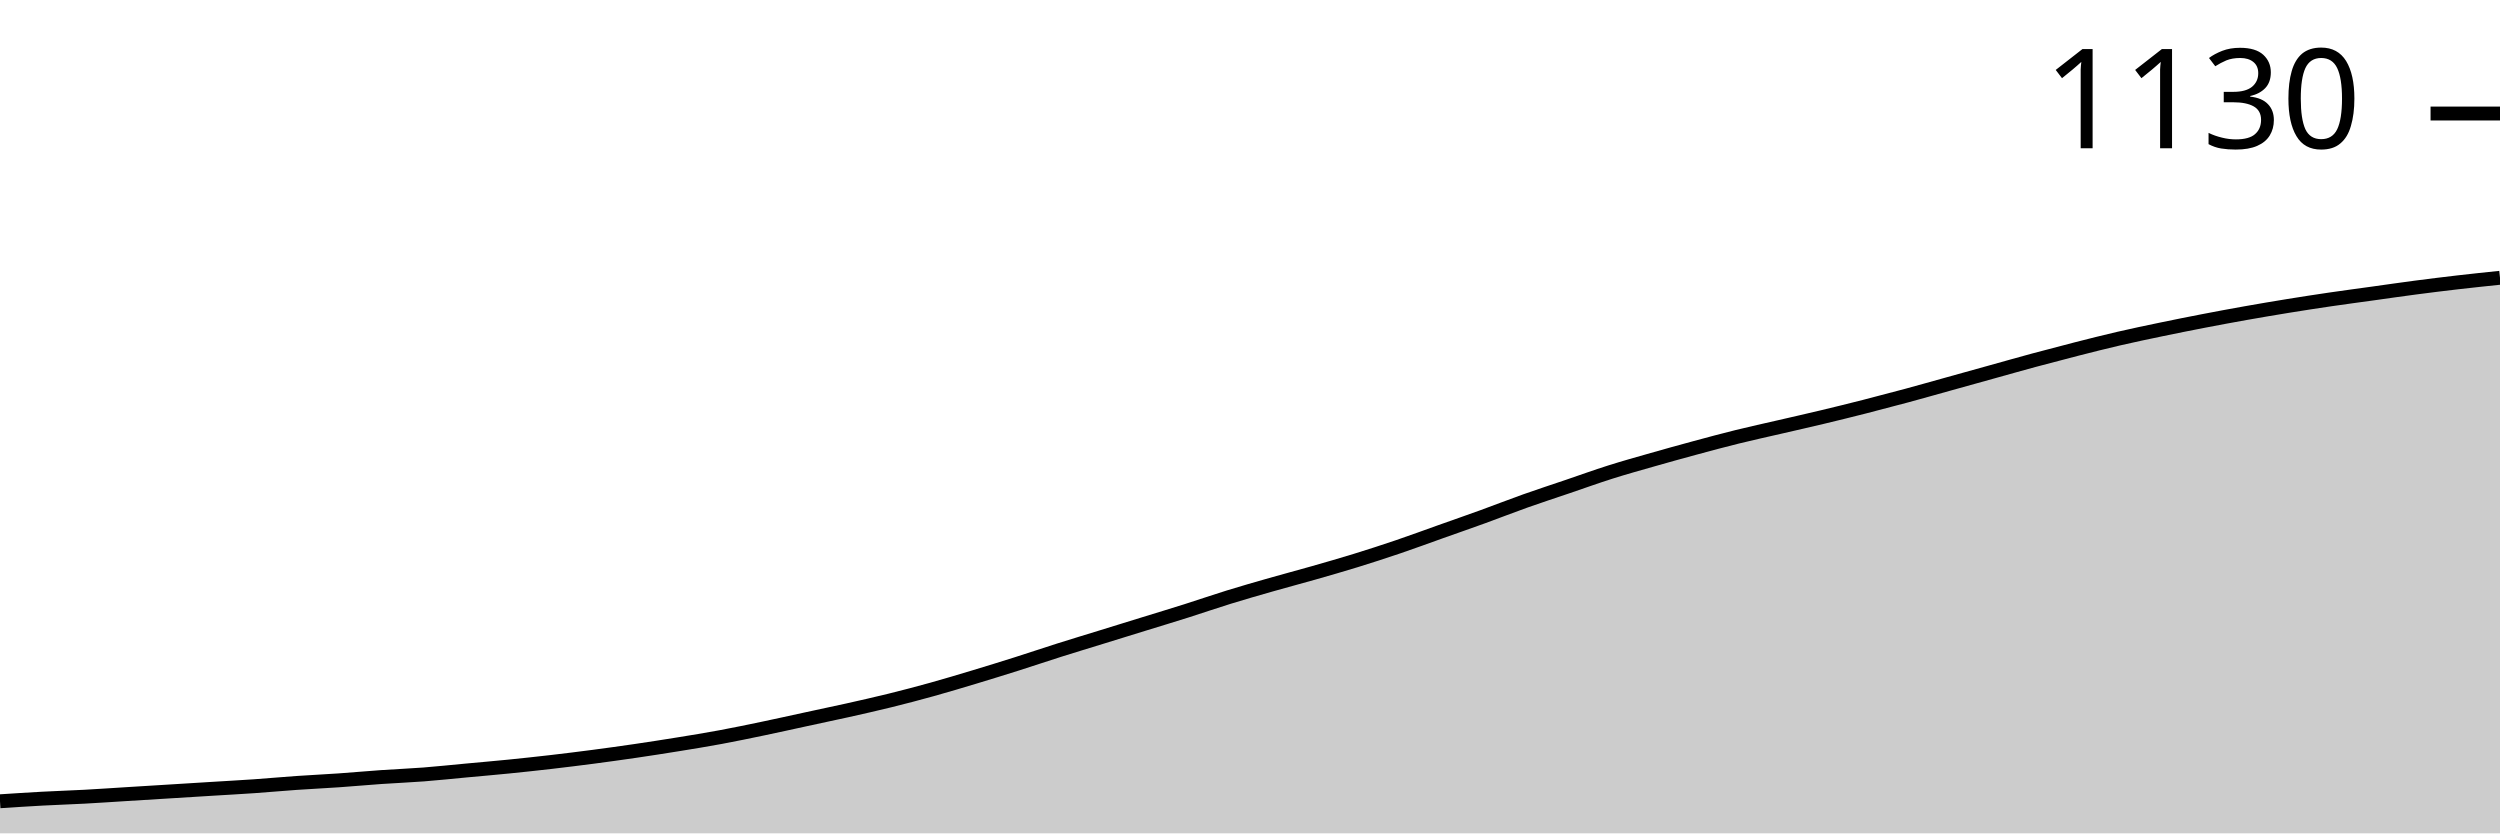
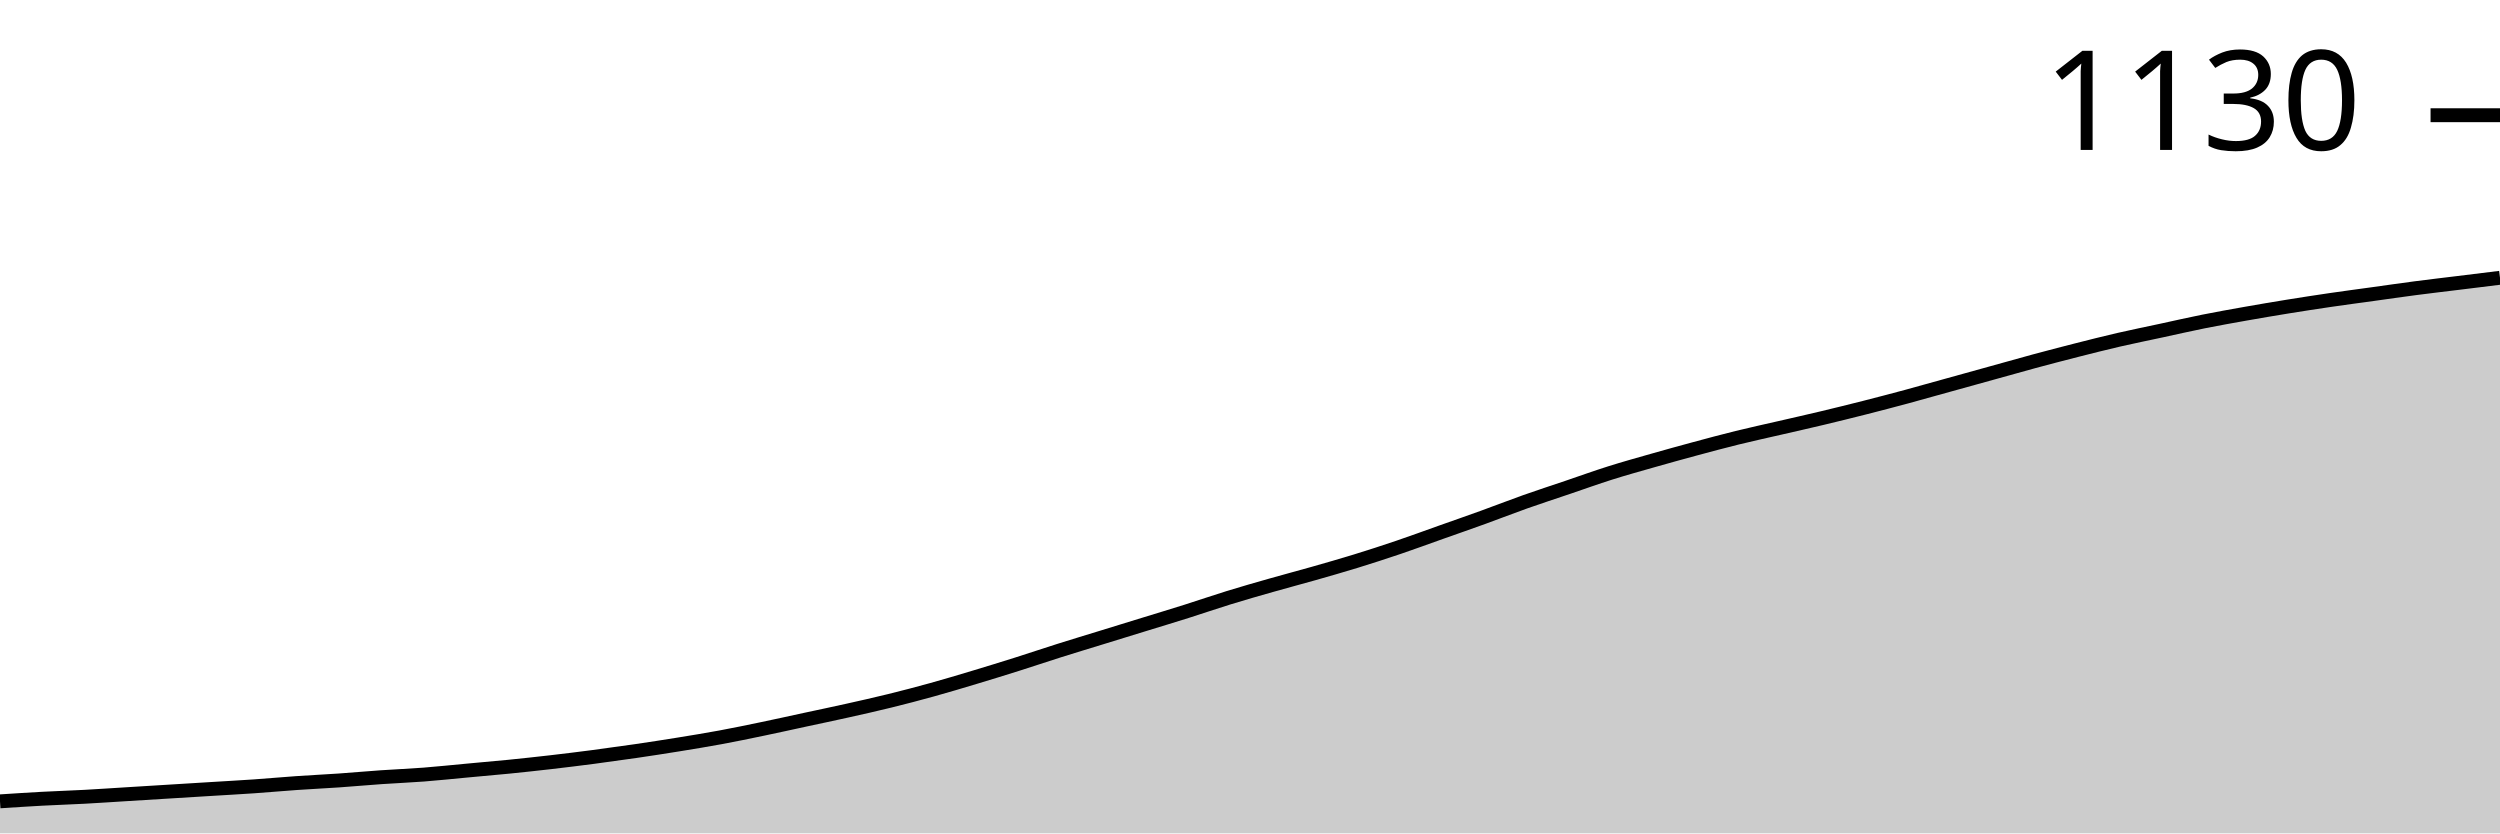
<svg xmlns="http://www.w3.org/2000/svg" viewBox="0 0 180 60">
  <g transform="translate(0,20)">
-     <path class="area" fill="rgba(0, 0, 0, 0.2)" d="M0,37.691C1.017,37.625,2.034,37.558,3.051,37.503C4.068,37.448,5.085,37.417,6.102,37.362C7.119,37.307,8.136,37.236,9.153,37.173C10.169,37.11,11.186,37.048,12.203,36.985C13.22,36.922,14.237,36.859,15.254,36.796C16.271,36.733,17.288,36.678,18.305,36.608C19.322,36.537,20.339,36.443,21.356,36.372C22.373,36.302,23.39,36.254,24.407,36.184C25.424,36.113,26.441,36.019,27.458,35.948C28.475,35.878,29.492,35.838,30.508,35.76C31.525,35.681,32.542,35.571,33.559,35.477C34.576,35.383,35.593,35.296,36.61,35.194C37.627,35.092,38.644,34.982,39.661,34.865C40.678,34.747,41.695,34.621,42.712,34.488C43.729,34.354,44.746,34.213,45.763,34.064C46.78,33.914,47.797,33.757,48.814,33.592C49.831,33.428,50.847,33.263,51.864,33.074C52.881,32.886,53.898,32.674,54.915,32.462C55.932,32.25,56.949,32.022,57.966,31.802C58.983,31.582,60,31.37,61.017,31.143C62.034,30.915,63.051,30.687,64.068,30.436C65.085,30.185,66.102,29.918,67.119,29.635C68.136,29.352,69.153,29.046,70.169,28.74C71.186,28.433,72.203,28.119,73.22,27.797C74.237,27.475,75.254,27.13,76.271,26.808C77.288,26.486,78.305,26.18,79.322,25.866C80.339,25.552,81.356,25.238,82.373,24.923C83.39,24.609,84.407,24.303,85.424,23.981C86.441,23.659,87.458,23.306,88.475,22.992C89.492,22.678,90.508,22.387,91.525,22.097C92.542,21.806,93.559,21.539,94.576,21.249C95.593,20.958,96.61,20.667,97.627,20.353C98.644,20.039,99.661,19.709,100.678,19.364C101.695,19.018,102.712,18.642,103.729,18.28C104.746,17.919,105.763,17.566,106.78,17.197C107.797,16.828,108.814,16.427,109.831,16.066C110.847,15.705,111.864,15.375,112.881,15.029C113.898,14.684,114.915,14.315,115.932,13.993C116.949,13.671,117.966,13.388,118.983,13.098C120,12.807,121.017,12.525,122.034,12.25C123.051,11.975,124.068,11.7,125.085,11.449C126.102,11.197,127.119,10.978,128.136,10.742C129.153,10.506,130.169,10.279,131.186,10.035C132.203,9.792,133.22,9.541,134.237,9.282C135.254,9.022,136.271,8.755,137.288,8.481C138.305,8.206,139.322,7.915,140.339,7.633C141.356,7.35,142.373,7.067,143.39,6.784C144.407,6.502,145.424,6.211,146.441,5.936C147.458,5.662,148.475,5.395,149.492,5.135C150.508,4.876,151.525,4.617,152.542,4.382C153.559,4.146,154.576,3.934,155.593,3.722C156.61,3.51,157.627,3.306,158.644,3.11C159.661,2.913,160.678,2.725,161.695,2.544C162.712,2.364,163.729,2.191,164.746,2.026C165.763,1.861,166.78,1.704,167.797,1.555C168.814,1.406,169.831,1.272,170.847,1.131C171.864,0.989,172.881,0.84,173.898,0.707C174.915,0.573,175.932,0.448,176.949,0.33C177.966,0.212,178.983,0.106,180,0L180,40C178.983,40,177.966,40,176.949,40C175.932,40,174.915,40,173.898,40C172.881,40,171.864,40,170.847,40C169.831,40,168.814,40,167.797,40C166.78,40,165.763,40,164.746,40C163.729,40,162.712,40,161.695,40C160.678,40,159.661,40,158.644,40C157.627,40,156.61,40,155.593,40C154.576,40,153.559,40,152.542,40C151.525,40,150.508,40,149.492,40C148.475,40,147.458,40,146.441,40C145.424,40,144.407,40,143.39,40C142.373,40,141.356,40,140.339,40C139.322,40,138.305,40,137.288,40C136.271,40,135.254,40,134.237,40C133.22,40,132.203,40,131.186,40C130.169,40,129.153,40,128.136,40C127.119,40,126.102,40,125.085,40C124.068,40,123.051,40,122.034,40C121.017,40,120,40,118.983,40C117.966,40,116.949,40,115.932,40C114.915,40,113.898,40,112.881,40C111.864,40,110.847,40,109.831,40C108.814,40,107.797,40,106.78,40C105.763,40,104.746,40,103.729,40C102.712,40,101.695,40,100.678,40C99.661,40,98.644,40,97.627,40C96.61,40,95.593,40,94.576,40C93.559,40,92.542,40,91.525,40C90.508,40,89.492,40,88.475,40C87.458,40,86.441,40,85.424,40C84.407,40,83.39,40,82.373,40C81.356,40,80.339,40,79.322,40C78.305,40,77.288,40,76.271,40C75.254,40,74.237,40,73.22,40C72.203,40,71.186,40,70.169,40C69.153,40,68.136,40,67.119,40C66.102,40,65.085,40,64.068,40C63.051,40,62.034,40,61.017,40C60,40,58.983,40,57.966,40C56.949,40,55.932,40,54.915,40C53.898,40,52.881,40,51.864,40C50.847,40,49.831,40,48.814,40C47.797,40,46.78,40,45.763,40C44.746,40,43.729,40,42.712,40C41.695,40,40.678,40,39.661,40C38.644,40,37.627,40,36.61,40C35.593,40,34.576,40,33.559,40C32.542,40,31.525,40,30.508,40C29.492,40,28.475,40,27.458,40C26.441,40,25.424,40,24.407,40C23.39,40,22.373,40,21.356,40C20.339,40,19.322,40,18.305,40C17.288,40,16.271,40,15.254,40C14.237,40,13.22,40,12.203,40C11.186,40,10.169,40,9.153,40C8.136,40,7.119,40,6.102,40C5.085,40,4.068,40,3.051,40C2.034,40,1.017,40,0,40Z" />
-     <path class="line" stroke="black" fill="none" d="M0,37.691C1.017,37.625,2.034,37.558,3.051,37.503C4.068,37.448,5.085,37.417,6.102,37.362C7.119,37.307,8.136,37.236,9.153,37.173C10.169,37.11,11.186,37.048,12.203,36.985C13.22,36.922,14.237,36.859,15.254,36.796C16.271,36.733,17.288,36.678,18.305,36.608C19.322,36.537,20.339,36.443,21.356,36.372C22.373,36.302,23.39,36.254,24.407,36.184C25.424,36.113,26.441,36.019,27.458,35.948C28.475,35.878,29.492,35.838,30.508,35.76C31.525,35.681,32.542,35.571,33.559,35.477C34.576,35.383,35.593,35.296,36.61,35.194C37.627,35.092,38.644,34.982,39.661,34.865C40.678,34.747,41.695,34.621,42.712,34.488C43.729,34.354,44.746,34.213,45.763,34.064C46.78,33.914,47.797,33.757,48.814,33.592C49.831,33.428,50.847,33.263,51.864,33.074C52.881,32.886,53.898,32.674,54.915,32.462C55.932,32.25,56.949,32.022,57.966,31.802C58.983,31.582,60,31.37,61.017,31.143C62.034,30.915,63.051,30.687,64.068,30.436C65.085,30.185,66.102,29.918,67.119,29.635C68.136,29.352,69.153,29.046,70.169,28.74C71.186,28.433,72.203,28.119,73.22,27.797C74.237,27.475,75.254,27.13,76.271,26.808C77.288,26.486,78.305,26.18,79.322,25.866C80.339,25.552,81.356,25.238,82.373,24.923C83.39,24.609,84.407,24.303,85.424,23.981C86.441,23.659,87.458,23.306,88.475,22.992C89.492,22.678,90.508,22.387,91.525,22.097C92.542,21.806,93.559,21.539,94.576,21.249C95.593,20.958,96.61,20.667,97.627,20.353C98.644,20.039,99.661,19.709,100.678,19.364C101.695,19.018,102.712,18.642,103.729,18.28C104.746,17.919,105.763,17.566,106.78,17.197C107.797,16.828,108.814,16.427,109.831,16.066C110.847,15.705,111.864,15.375,112.881,15.029C113.898,14.684,114.915,14.315,115.932,13.993C116.949,13.671,117.966,13.388,118.983,13.098C120,12.807,121.017,12.525,122.034,12.25C123.051,11.975,124.068,11.7,125.085,11.449C126.102,11.197,127.119,10.978,128.136,10.742C129.153,10.506,130.169,10.279,131.186,10.035C132.203,9.792,133.22,9.541,134.237,9.282C135.254,9.022,136.271,8.755,137.288,8.481C138.305,8.206,139.322,7.915,140.339,7.633C141.356,7.35,142.373,7.067,143.39,6.784C144.407,6.502,145.424,6.211,146.441,5.936C147.458,5.662,148.475,5.395,149.492,5.135C150.508,4.876,151.525,4.617,152.542,4.382C153.559,4.146,154.576,3.934,155.593,3.722C156.61,3.51,157.627,3.306,158.644,3.11C159.661,2.913,160.678,2.725,161.695,2.544C162.712,2.364,163.729,2.191,164.746,2.026C165.763,1.861,166.78,1.704,167.797,1.555C168.814,1.406,169.831,1.272,170.847,1.131C171.864,0.989,172.881,0.84,173.898,0.707C174.915,0.573,175.932,0.448,176.949,0.33C177.966,0.212,178.983,0.106,180,0" />
-     <path class="axis-ceiling" stroke-width="1" stroke="black" fill="none" d="M175,-11.826L180,-11.826" />
-     <text class="axis-ceiling-label" font-family="sans-serif" text-anchor="end" font-size="10px" x="170" y="-9.326">1130</text>
+     <path class="area" fill="rgba(0, 0, 0, 0.2)" d="M0,37.697C1.017,37.63,2.034,37.564,3.051,37.509C4.068,37.454,5.085,37.423,6.102,37.368C7.119,37.313,8.136,37.242,9.153,37.18C10.169,37.117,11.186,37.054,12.203,36.992C13.22,36.929,14.237,36.866,15.254,36.804C16.271,36.741,17.288,36.686,18.305,36.616C19.322,36.545,20.339,36.451,21.356,36.381C22.373,36.31,23.39,36.263,24.407,36.193C25.424,36.122,26.441,36.028,27.458,35.958C28.475,35.887,29.492,35.848,30.508,35.77C31.525,35.691,32.542,35.582,33.559,35.488C34.576,35.394,35.593,35.307,36.61,35.206C37.627,35.104,38.644,34.994,39.661,34.877C40.678,34.759,41.695,34.634,42.712,34.501C43.729,34.367,44.746,34.226,45.763,34.078C46.78,33.929,47.797,33.772,48.814,33.608C49.831,33.443,50.847,33.278,51.864,33.09C52.881,32.902,53.898,32.691,54.915,32.479C55.932,32.268,56.949,32.041,57.966,31.821C58.983,31.602,60,31.391,61.017,31.163C62.034,30.936,63.051,30.709,64.068,30.458C65.085,30.208,66.102,29.941,67.119,29.659C68.136,29.377,69.153,29.072,70.169,28.766C71.186,28.461,72.203,28.147,73.22,27.826C74.237,27.505,75.254,27.16,76.271,26.839C77.288,26.518,78.305,26.212,79.322,25.899C80.339,25.586,81.356,25.272,82.373,24.959C83.39,24.646,84.407,24.34,85.424,24.019C86.441,23.698,87.458,23.345,88.475,23.032C89.492,22.718,90.508,22.429,91.525,22.139C92.542,21.849,93.559,21.582,94.576,21.293C95.593,21.003,96.61,20.713,97.627,20.4C98.644,20.086,99.661,19.757,100.678,19.412C101.695,19.068,102.712,18.692,103.729,18.331C104.746,17.971,105.763,17.618,106.78,17.25C107.797,16.882,108.814,16.483,109.831,16.122C110.847,15.762,111.864,15.433,112.881,15.088C113.898,14.743,114.915,14.375,115.932,14.054C116.949,13.733,117.966,13.451,118.983,13.161C120,12.871,121.017,12.589,122.034,12.315C123.051,12.041,124.068,11.767,125.085,11.516C126.102,11.265,127.119,11.046,128.136,10.811C129.153,10.576,130.169,10.349,131.186,10.106C132.203,9.863,133.22,9.612,134.237,9.354C135.254,9.095,136.271,8.829,137.288,8.555C138.305,8.28,139.322,7.991,140.339,7.709C141.356,7.427,142.373,7.145,143.39,6.863C144.407,6.58,145.424,6.291,146.441,6.016C147.458,5.742,148.475,5.476,149.492,5.217C150.508,4.959,151.525,4.7,152.542,4.465C153.559,4.23,154.576,4.027,155.593,3.807C156.61,3.588,157.627,3.353,158.644,3.149C159.661,2.946,160.678,2.765,161.695,2.585C162.712,2.405,163.729,2.233,164.746,2.068C165.763,1.904,166.78,1.747,167.797,1.598C168.814,1.449,169.831,1.316,170.847,1.175C171.864,1.034,172.881,0.885,173.898,0.752C174.915,0.619,175.932,0.501,176.949,0.376C177.966,0.251,178.983,0.125,180,0L180,40C178.983,40,177.966,40,176.949,40C175.932,40,174.915,40,173.898,40C172.881,40,171.864,40,170.847,40C169.831,40,168.814,40,167.797,40C166.78,40,165.763,40,164.746,40C163.729,40,162.712,40,161.695,40C160.678,40,159.661,40,158.644,40C157.627,40,156.61,40,155.593,40C154.576,40,153.559,40,152.542,40C151.525,40,150.508,40,149.492,40C148.475,40,147.458,40,146.441,40C145.424,40,144.407,40,143.39,40C142.373,40,141.356,40,140.339,40C139.322,40,138.305,40,137.288,40C136.271,40,135.254,40,134.237,40C133.22,40,132.203,40,131.186,40C130.169,40,129.153,40,128.136,40C127.119,40,126.102,40,125.085,40C124.068,40,123.051,40,122.034,40C121.017,40,120,40,118.983,40C117.966,40,116.949,40,115.932,40C114.915,40,113.898,40,112.881,40C111.864,40,110.847,40,109.831,40C108.814,40,107.797,40,106.78,40C105.763,40,104.746,40,103.729,40C102.712,40,101.695,40,100.678,40C99.661,40,98.644,40,97.627,40C96.61,40,95.593,40,94.576,40C93.559,40,92.542,40,91.525,40C90.508,40,89.492,40,88.475,40C87.458,40,86.441,40,85.424,40C84.407,40,83.39,40,82.373,40C81.356,40,80.339,40,79.322,40C78.305,40,77.288,40,76.271,40C75.254,40,74.237,40,73.22,40C72.203,40,71.186,40,70.169,40C69.153,40,68.136,40,67.119,40C66.102,40,65.085,40,64.068,40C63.051,40,62.034,40,61.017,40C60,40,58.983,40,57.966,40C56.949,40,55.932,40,54.915,40C53.898,40,52.881,40,51.864,40C50.847,40,49.831,40,48.814,40C47.797,40,46.78,40,45.763,40C44.746,40,43.729,40,42.712,40C41.695,40,40.678,40,39.661,40C38.644,40,37.627,40,36.61,40C35.593,40,34.576,40,33.559,40C32.542,40,31.525,40,30.508,40C29.492,40,28.475,40,27.458,40C26.441,40,25.424,40,24.407,40C23.39,40,22.373,40,21.356,40C20.339,40,19.322,40,18.305,40C17.288,40,16.271,40,15.254,40C14.237,40,13.22,40,12.203,40C11.186,40,10.169,40,9.153,40C8.136,40,7.119,40,6.102,40C5.085,40,4.068,40,3.051,40C2.034,40,1.017,40,0,40Z" />
+     <path class="line" stroke="black" fill="none" d="M0,37.697C1.017,37.63,2.034,37.564,3.051,37.509C4.068,37.454,5.085,37.423,6.102,37.368C7.119,37.313,8.136,37.242,9.153,37.18C10.169,37.117,11.186,37.054,12.203,36.992C13.22,36.929,14.237,36.866,15.254,36.804C16.271,36.741,17.288,36.686,18.305,36.616C19.322,36.545,20.339,36.451,21.356,36.381C22.373,36.31,23.39,36.263,24.407,36.193C25.424,36.122,26.441,36.028,27.458,35.958C28.475,35.887,29.492,35.848,30.508,35.77C31.525,35.691,32.542,35.582,33.559,35.488C34.576,35.394,35.593,35.307,36.61,35.206C37.627,35.104,38.644,34.994,39.661,34.877C40.678,34.759,41.695,34.634,42.712,34.501C43.729,34.367,44.746,34.226,45.763,34.078C46.78,33.929,47.797,33.772,48.814,33.608C49.831,33.443,50.847,33.278,51.864,33.09C52.881,32.902,53.898,32.691,54.915,32.479C55.932,32.268,56.949,32.041,57.966,31.821C58.983,31.602,60,31.391,61.017,31.163C62.034,30.936,63.051,30.709,64.068,30.458C65.085,30.208,66.102,29.941,67.119,29.659C68.136,29.377,69.153,29.072,70.169,28.766C71.186,28.461,72.203,28.147,73.22,27.826C74.237,27.505,75.254,27.16,76.271,26.839C77.288,26.518,78.305,26.212,79.322,25.899C80.339,25.586,81.356,25.272,82.373,24.959C83.39,24.646,84.407,24.34,85.424,24.019C86.441,23.698,87.458,23.345,88.475,23.032C89.492,22.718,90.508,22.429,91.525,22.139C92.542,21.849,93.559,21.582,94.576,21.293C95.593,21.003,96.61,20.713,97.627,20.4C98.644,20.086,99.661,19.757,100.678,19.412C101.695,19.068,102.712,18.692,103.729,18.331C104.746,17.971,105.763,17.618,106.78,17.25C107.797,16.882,108.814,16.483,109.831,16.122C110.847,15.762,111.864,15.433,112.881,15.088C113.898,14.743,114.915,14.375,115.932,14.054C116.949,13.733,117.966,13.451,118.983,13.161C120,12.871,121.017,12.589,122.034,12.315C123.051,12.041,124.068,11.767,125.085,11.516C126.102,11.265,127.119,11.046,128.136,10.811C129.153,10.576,130.169,10.349,131.186,10.106C132.203,9.863,133.22,9.612,134.237,9.354C135.254,9.095,136.271,8.829,137.288,8.555C138.305,8.28,139.322,7.991,140.339,7.709C141.356,7.427,142.373,7.145,143.39,6.863C144.407,6.58,145.424,6.291,146.441,6.016C147.458,5.742,148.475,5.476,149.492,5.217C150.508,4.959,151.525,4.7,152.542,4.465C153.559,4.23,154.576,4.027,155.593,3.807C156.61,3.588,157.627,3.353,158.644,3.149C159.661,2.946,160.678,2.765,161.695,2.585C162.712,2.405,163.729,2.233,164.746,2.068C165.763,1.904,166.78,1.747,167.797,1.598C168.814,1.449,169.831,1.316,170.847,1.175C171.864,1.034,172.881,0.885,173.898,0.752C174.915,0.619,175.932,0.501,176.949,0.376C177.966,0.251,178.983,0.125,180,0" />
+     <path class="axis-ceiling" stroke-width="1" stroke="black" fill="none" d="M175,-11.704L180,-11.704" />
+     <text class="axis-ceiling-label" font-family="sans-serif" text-anchor="end" font-size="10px" x="170" y="-9.204">1130</text>
  </g>
</svg>
